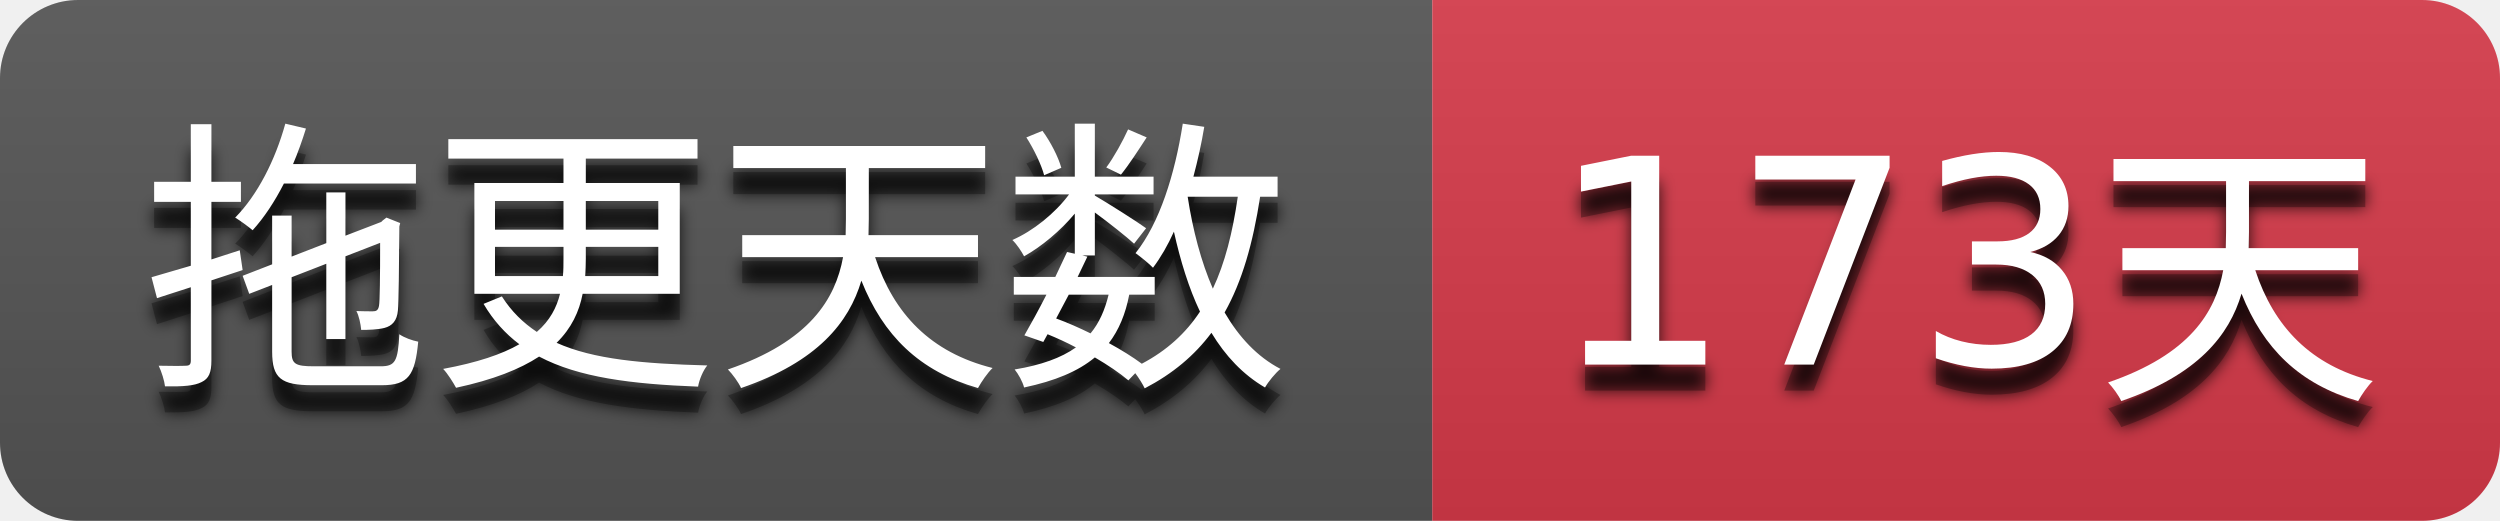
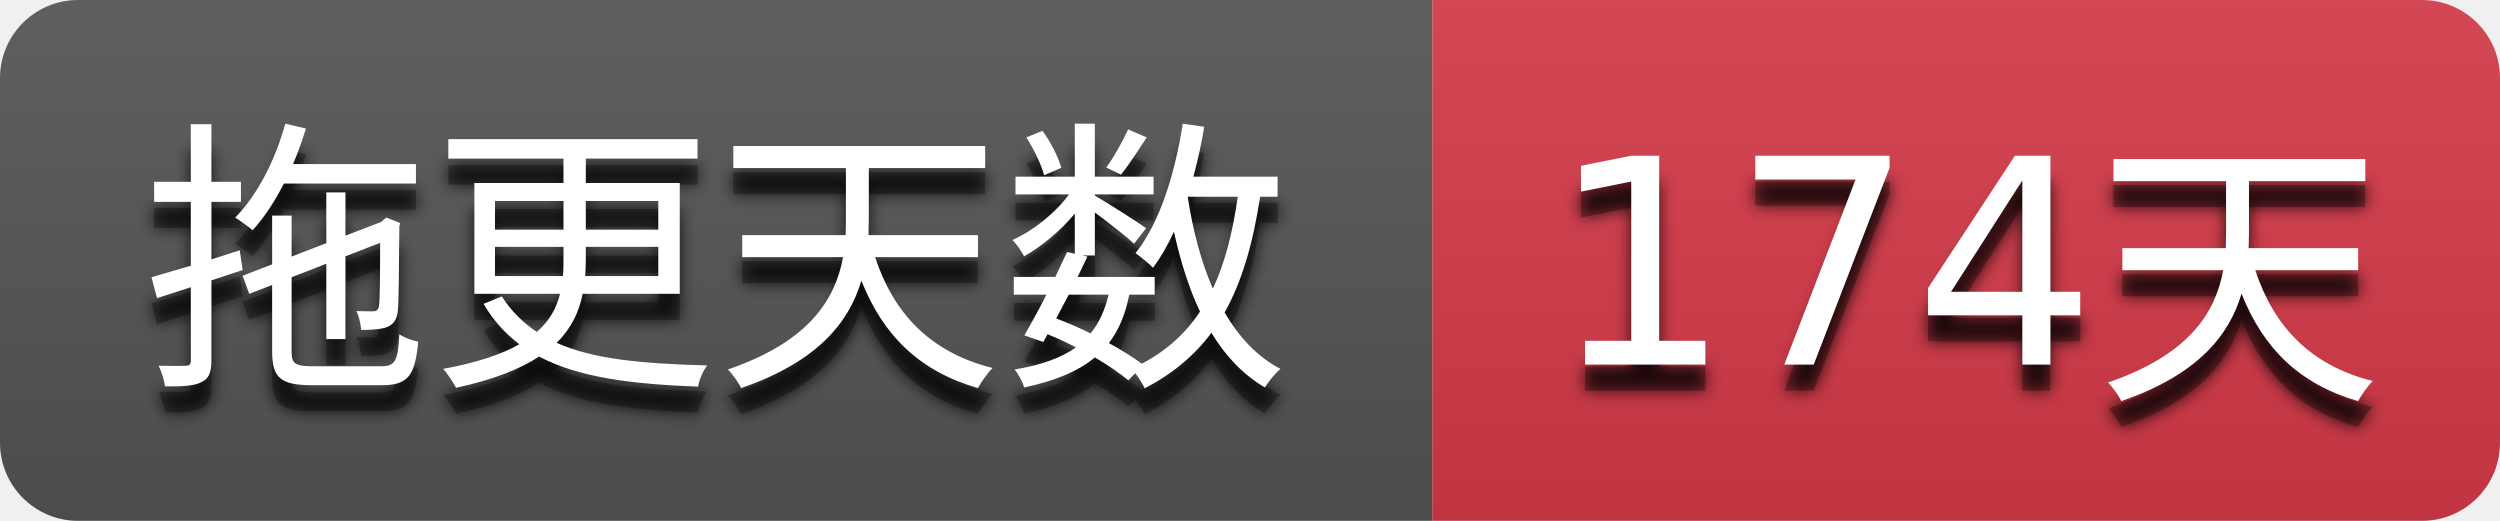
- <svg xmlns="http://www.w3.org/2000/svg" width="96" height="20" role="img" aria-label="拖更天数: 173天">
+ <svg xmlns="http://www.w3.org/2000/svg" width="96" height="20" role="img" aria-label="拖更天数: 174天">
  <filter id="blur">
    <feGaussianBlur stdDeviation="3" />
  </filter>
  <linearGradient id="s" x2="0" y2="100%">
    <stop offset="0" stop-color="#bbb" stop-opacity=".1" />
    <stop offset="1" stop-opacity=".1" />
  </linearGradient>
  <clipPath id="r">
    <rect width="96" height="20" rx="3" />
  </clipPath>
  <g clip-path="url(#r)">
    <rect width="55" height="20" fill="#555555" />
    <rect x="55" width="41" height="20" fill="#d73a4a" />
    <rect width="96" height="20" fill="url(#s)" />
  </g>
  <g fill="#ffffff" text-anchor="middle" font-family="Verdana,Geneva,DejaVu Sans,sans-serif" text-rendering="geometricPrecision" font-size="110">
    <g transform="scale(0.1)">
      <g aria-hidden="true" fill="#010101">
        <text x="275.0" y="150" fill-opacity=".8" filter="url(#blur)" textLength="450.0">拖更天数</text>
        <text x="275.0" y="150" fill-opacity=".3" textLength="450.0">拖更天数</text>
      </g>
      <text x="275.0" y="140" textLength="450.0">拖更天数</text>
    </g>
    <g transform="scale(0.1)">
      <g aria-hidden="true" fill="#010101">
-         <text x="755.0" y="150" fill-opacity=".8" filter="url(#blur)" textLength="310.0">173天</text>
-         <text x="755.0" y="150" fill-opacity=".3" textLength="310.0">173天</text>
+         <text x="755.0" y="150" fill-opacity=".8" filter="url(#blur)" textLength="310.0">174天</text>
+         <text x="755.0" y="150" fill-opacity=".3" textLength="310.0">174天</text>
      </g>
-       <text x="755.0" y="140" textLength="310.0">173天</text>
+       <text x="755.0" y="140" textLength="310.0">174天</text>
    </g>
  </g>
</svg>
